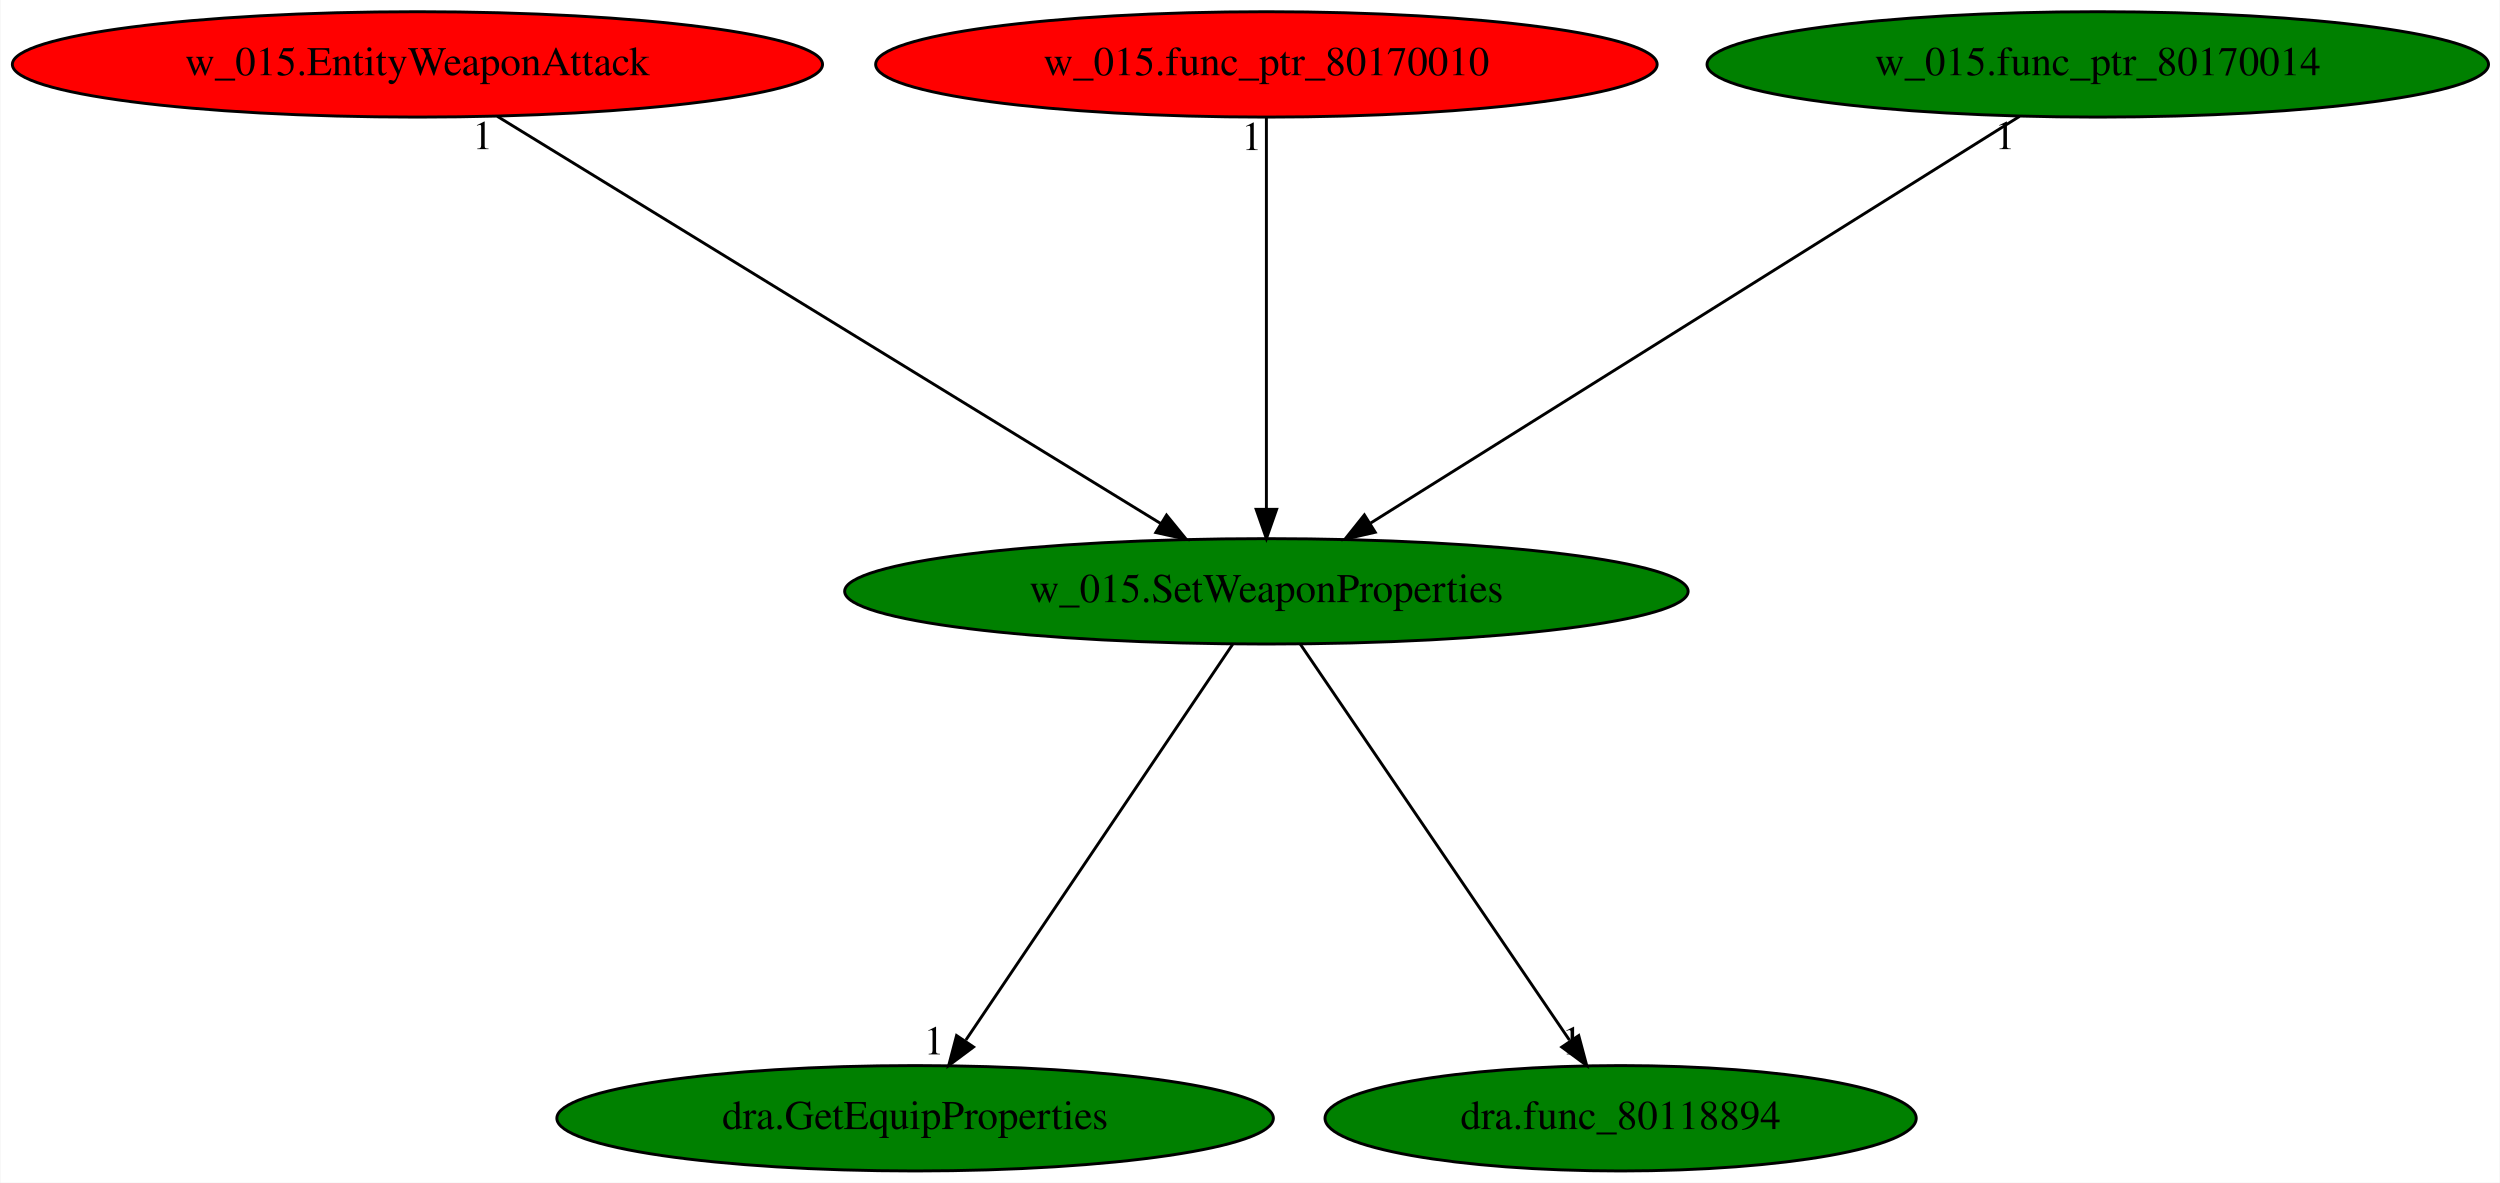
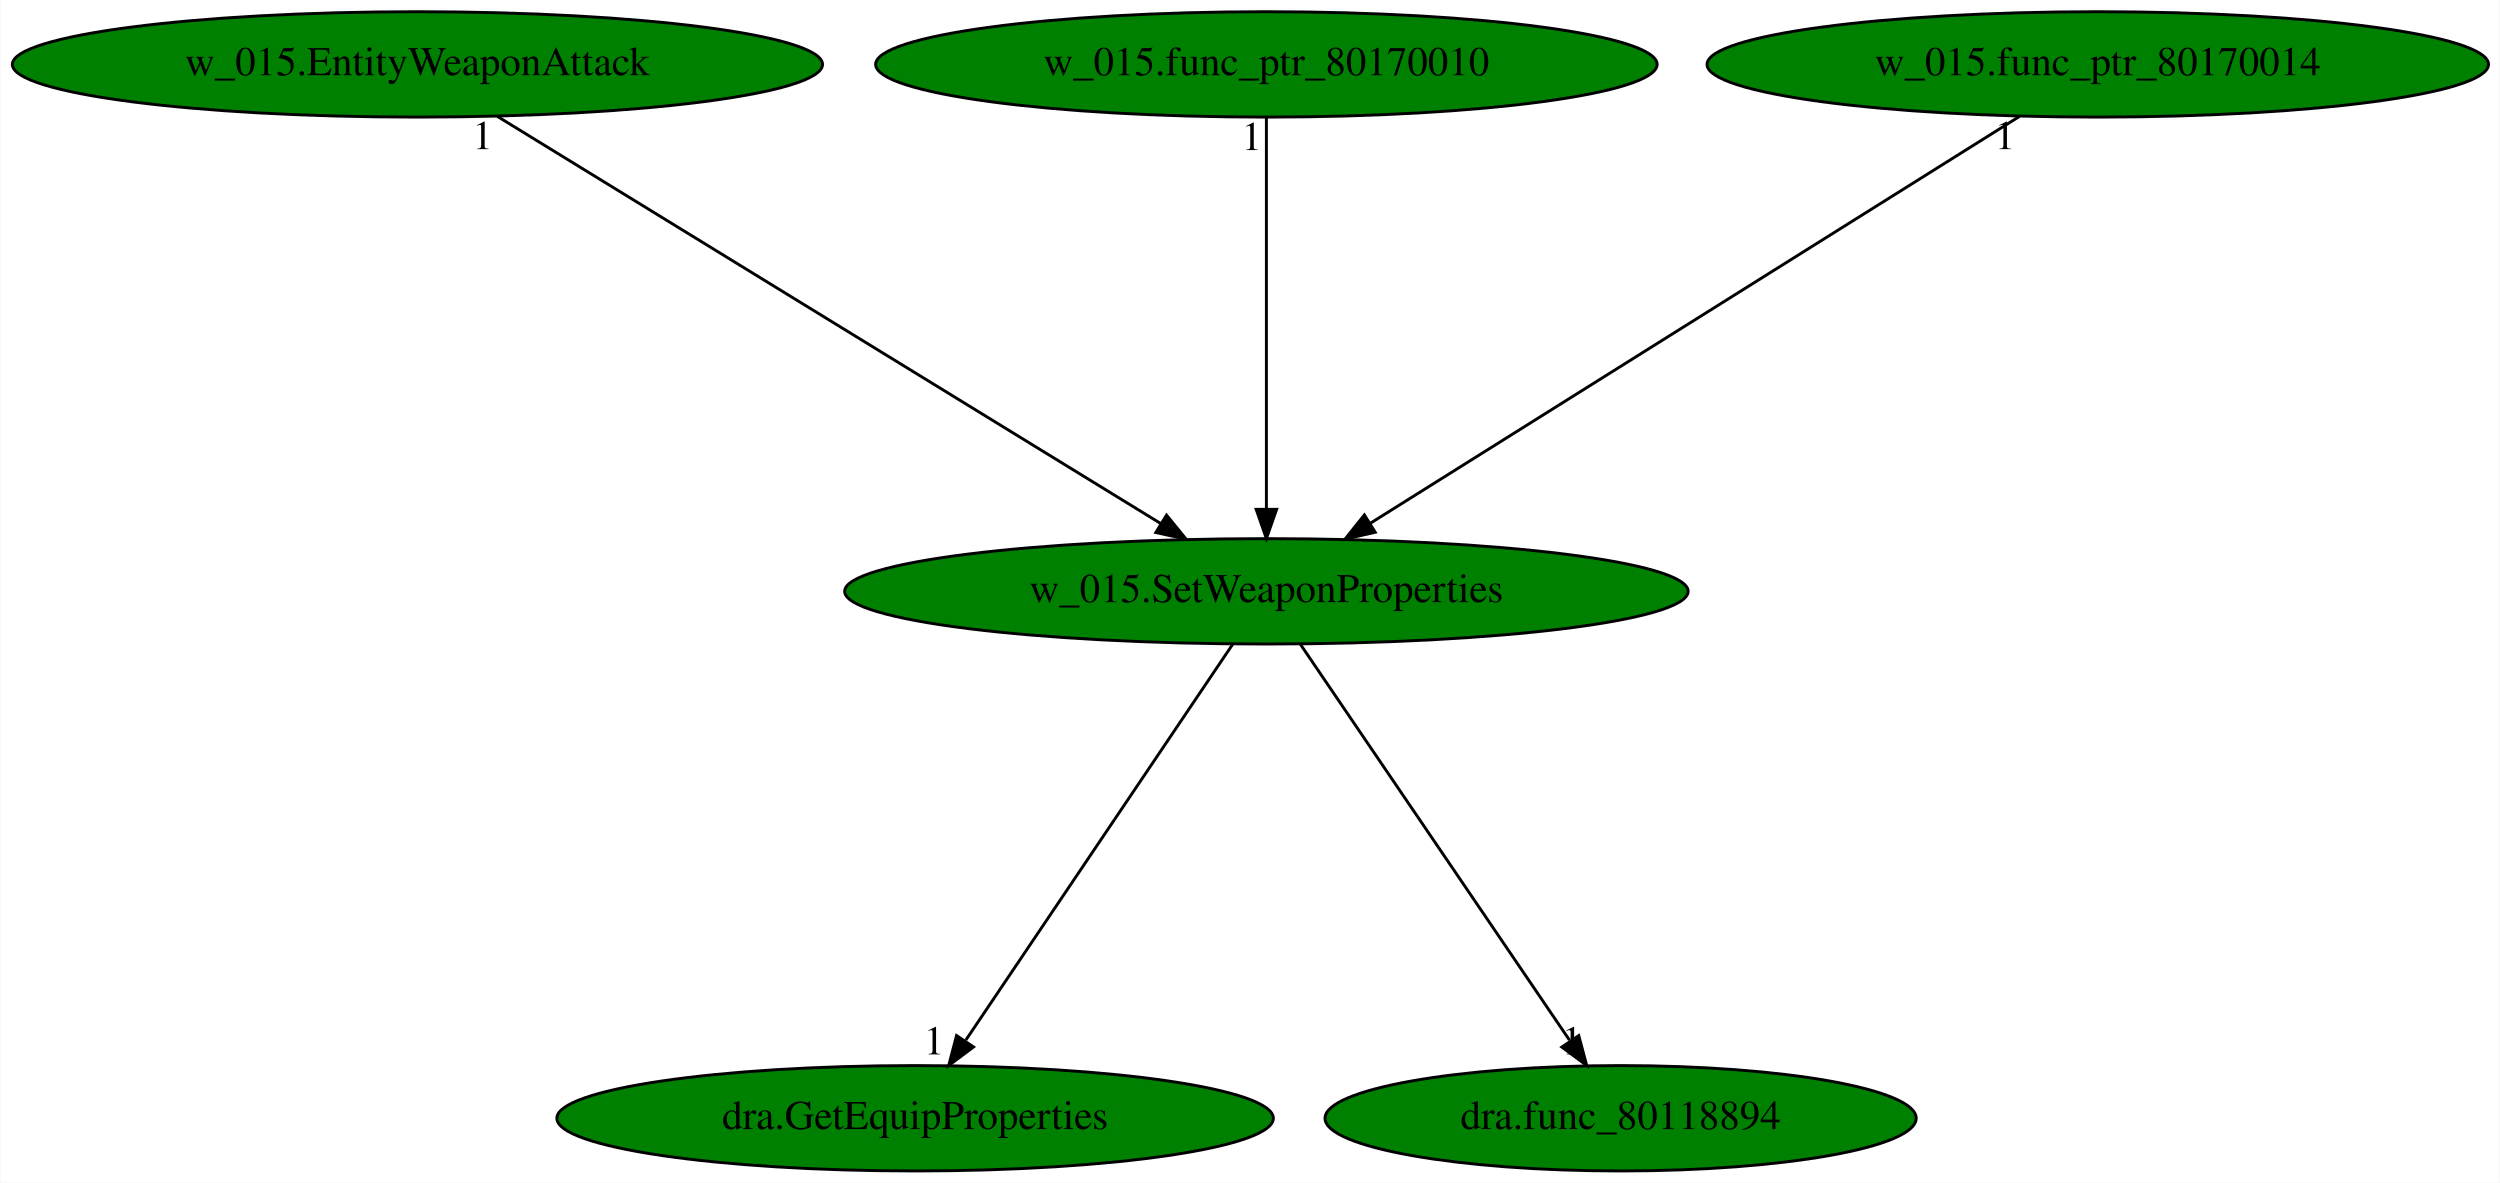
<svg xmlns="http://www.w3.org/2000/svg" xmlns:xlink="http://www.w3.org/1999/xlink" width="854pt" height="404pt" viewBox="0.00 0.00 853.68 404.00">
  <g id="graph0" class="graph" transform="scale(1 1) rotate(0) translate(4 400)">
    <polygon fill="white" stroke="transparent" points="-4,4 -4,-400 849.68,-400 849.68,4 -4,4" />
    <g id="node1" class="node">
      <ellipse fill="green" stroke="black" cx="428.44" cy="-198" rx="144.07" ry="18" />
      <text text-anchor="middle" x="428.44" y="-194.3" font-family="Times,serif" font-size="14.00">w_015.SetWeaponProperties</text>
    </g>
    <g id="node2" class="node">
      <g id="a_node2">
        <a xlink:href="dra.GetEquipProperties.svg" xlink:title="dra.GetEquipProperties">
          <ellipse fill="green" stroke="black" cx="308.44" cy="-18" rx="122.38" ry="18" />
          <text text-anchor="middle" x="308.44" y="-14.3" font-family="Times,serif" font-size="14.00">dra.GetEquipProperties</text>
        </a>
      </g>
    </g>
    <g id="edge1" class="edge">
      <path fill="none" stroke="black" d="M416.93,-179.93C395.79,-148.57 350.64,-81.6 325.77,-44.71" />
      <polygon fill="black" stroke="black" points="328.4,-42.35 319.91,-36.02 322.6,-46.26 328.4,-42.35" />
      <text text-anchor="middle" x="314.91" y="-39.82" font-family="Times,serif" font-size="14.00">1</text>
    </g>
    <g id="node3" class="node">
      <g id="a_node3">
        <a xlink:href="dra.func_80118894.svg" xlink:title="dra.func_80118894">
          <ellipse fill="green" stroke="black" cx="549.44" cy="-18" rx="100.98" ry="18" />
          <text text-anchor="middle" x="549.44" y="-14.3" font-family="Times,serif" font-size="14.00">dra.func_80118894</text>
        </a>
      </g>
    </g>
    <g id="edge2" class="edge">
      <path fill="none" stroke="black" d="M440.04,-179.93C461.36,-148.57 506.88,-81.6 531.96,-44.71" />
      <polygon fill="black" stroke="black" points="535.14,-46.25 537.87,-36.02 529.35,-42.32 535.14,-46.25" />
      <text text-anchor="middle" x="532.87" y="-39.82" font-family="Times,serif" font-size="14.00">1</text>
    </g>
    <g id="node4" class="node">
      <g id="a_node4">
        <a xlink:href="w_015.EntityWeaponAttack.svg" xlink:title="w_015.EntityWeaponAttack">
-           <ellipse fill="red" stroke="black" cx="138.44" cy="-378" rx="138.38" ry="18" />
+           <ellipse fill="green" stroke="black" cx="138.44" cy="-378" rx="138.38" ry="18" />
          <text text-anchor="middle" x="138.44" y="-374.3" font-family="Times,serif" font-size="14.00">w_015.EntityWeaponAttack</text>
        </a>
      </g>
    </g>
    <g id="edge3" class="edge">
      <path fill="none" stroke="black" d="M165.72,-360.25C218.29,-327.99 333.62,-257.2 392.42,-221.11" />
      <polygon fill="black" stroke="black" points="394.32,-224.05 401.02,-215.83 390.66,-218.08 394.32,-224.05" />
      <text text-anchor="middle" x="160.72" y="-349.05" font-family="Times,serif" font-size="14.00">1</text>
    </g>
    <g id="node5" class="node">
      <g id="a_node5">
        <a xlink:href="w_015.func_ptr_80170010.svg" xlink:title="w_015.func_ptr_80170010">
-           <ellipse fill="red" stroke="black" cx="428.44" cy="-378" rx="133.48" ry="18" />
+           <ellipse fill="green" stroke="black" cx="428.44" cy="-378" rx="133.48" ry="18" />
          <text text-anchor="middle" x="428.44" y="-374.3" font-family="Times,serif" font-size="14.00">w_015.func_ptr_80170010</text>
        </a>
      </g>
    </g>
    <g id="edge4" class="edge">
      <path fill="none" stroke="black" d="M428.44,-359.93C428.44,-328.97 428.44,-263.3 428.44,-226.13" />
      <polygon fill="black" stroke="black" points="431.94,-226.02 428.44,-216.02 424.94,-226.02 431.94,-226.02" />
      <text text-anchor="middle" x="423.44" y="-348.73" font-family="Times,serif" font-size="14.00">1</text>
    </g>
    <g id="node6" class="node">
      <g id="a_node6">
        <a xlink:href="w_015.func_ptr_80170014.svg" xlink:title="w_015.func_ptr_80170014">
          <ellipse fill="green" stroke="black" cx="712.44" cy="-378" rx="133.48" ry="18" />
          <text text-anchor="middle" x="712.44" y="-374.3" font-family="Times,serif" font-size="14.00">w_015.func_ptr_80170014</text>
        </a>
      </g>
    </g>
    <g id="edge5" class="edge">
      <path fill="none" stroke="black" d="M685.72,-360.25C634.34,-328.05 521.75,-257.49 464.06,-221.33" />
      <polygon fill="black" stroke="black" points="465.62,-218.18 455.29,-215.83 461.91,-224.11 465.62,-218.18" />
      <text text-anchor="middle" x="680.72" y="-349.05" font-family="Times,serif" font-size="14.00">1</text>
    </g>
  </g>
</svg>
